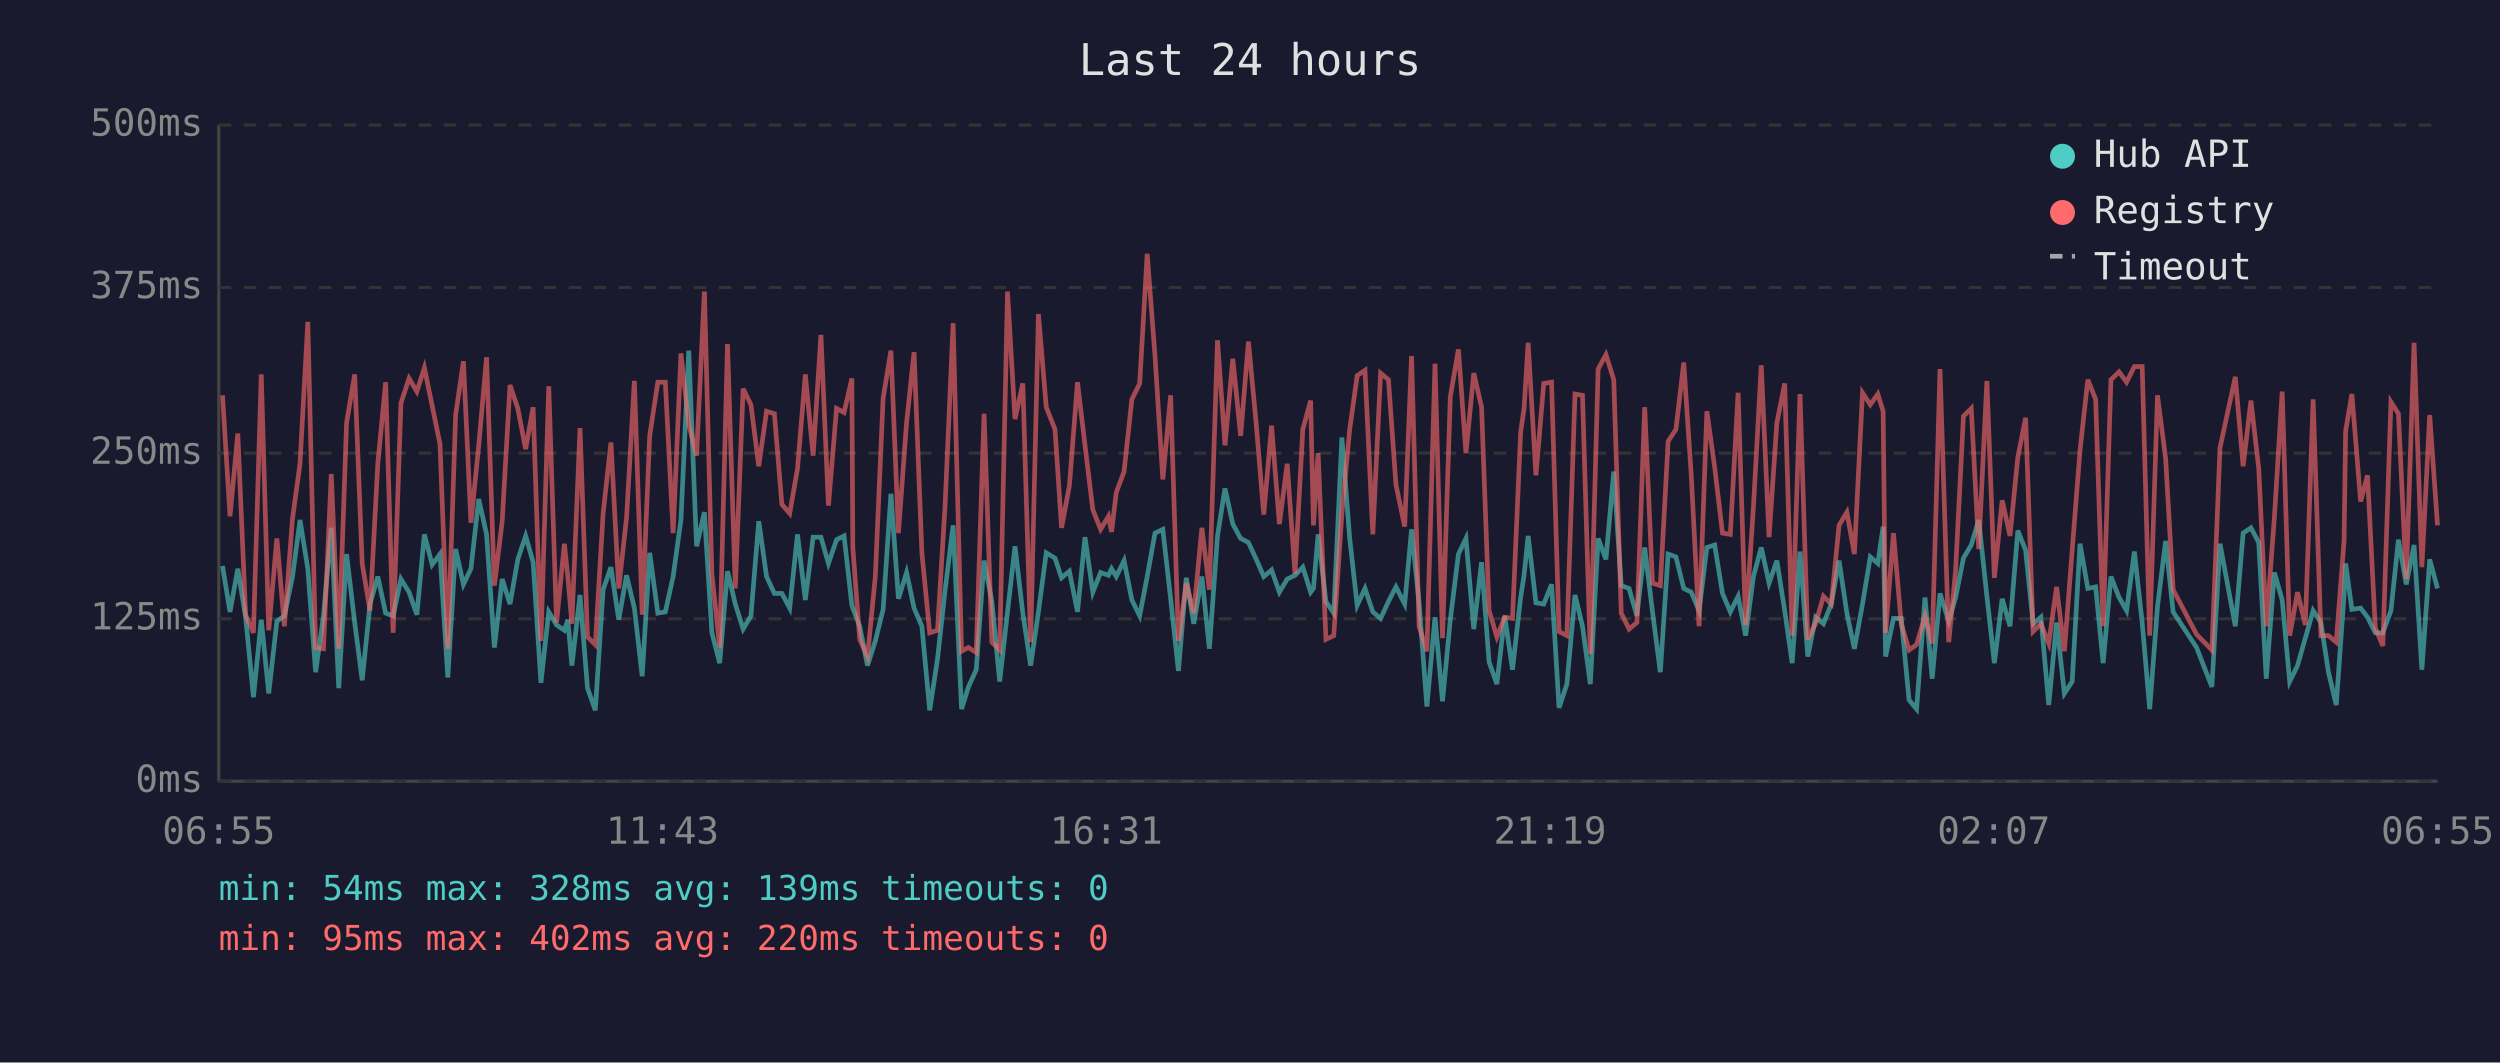
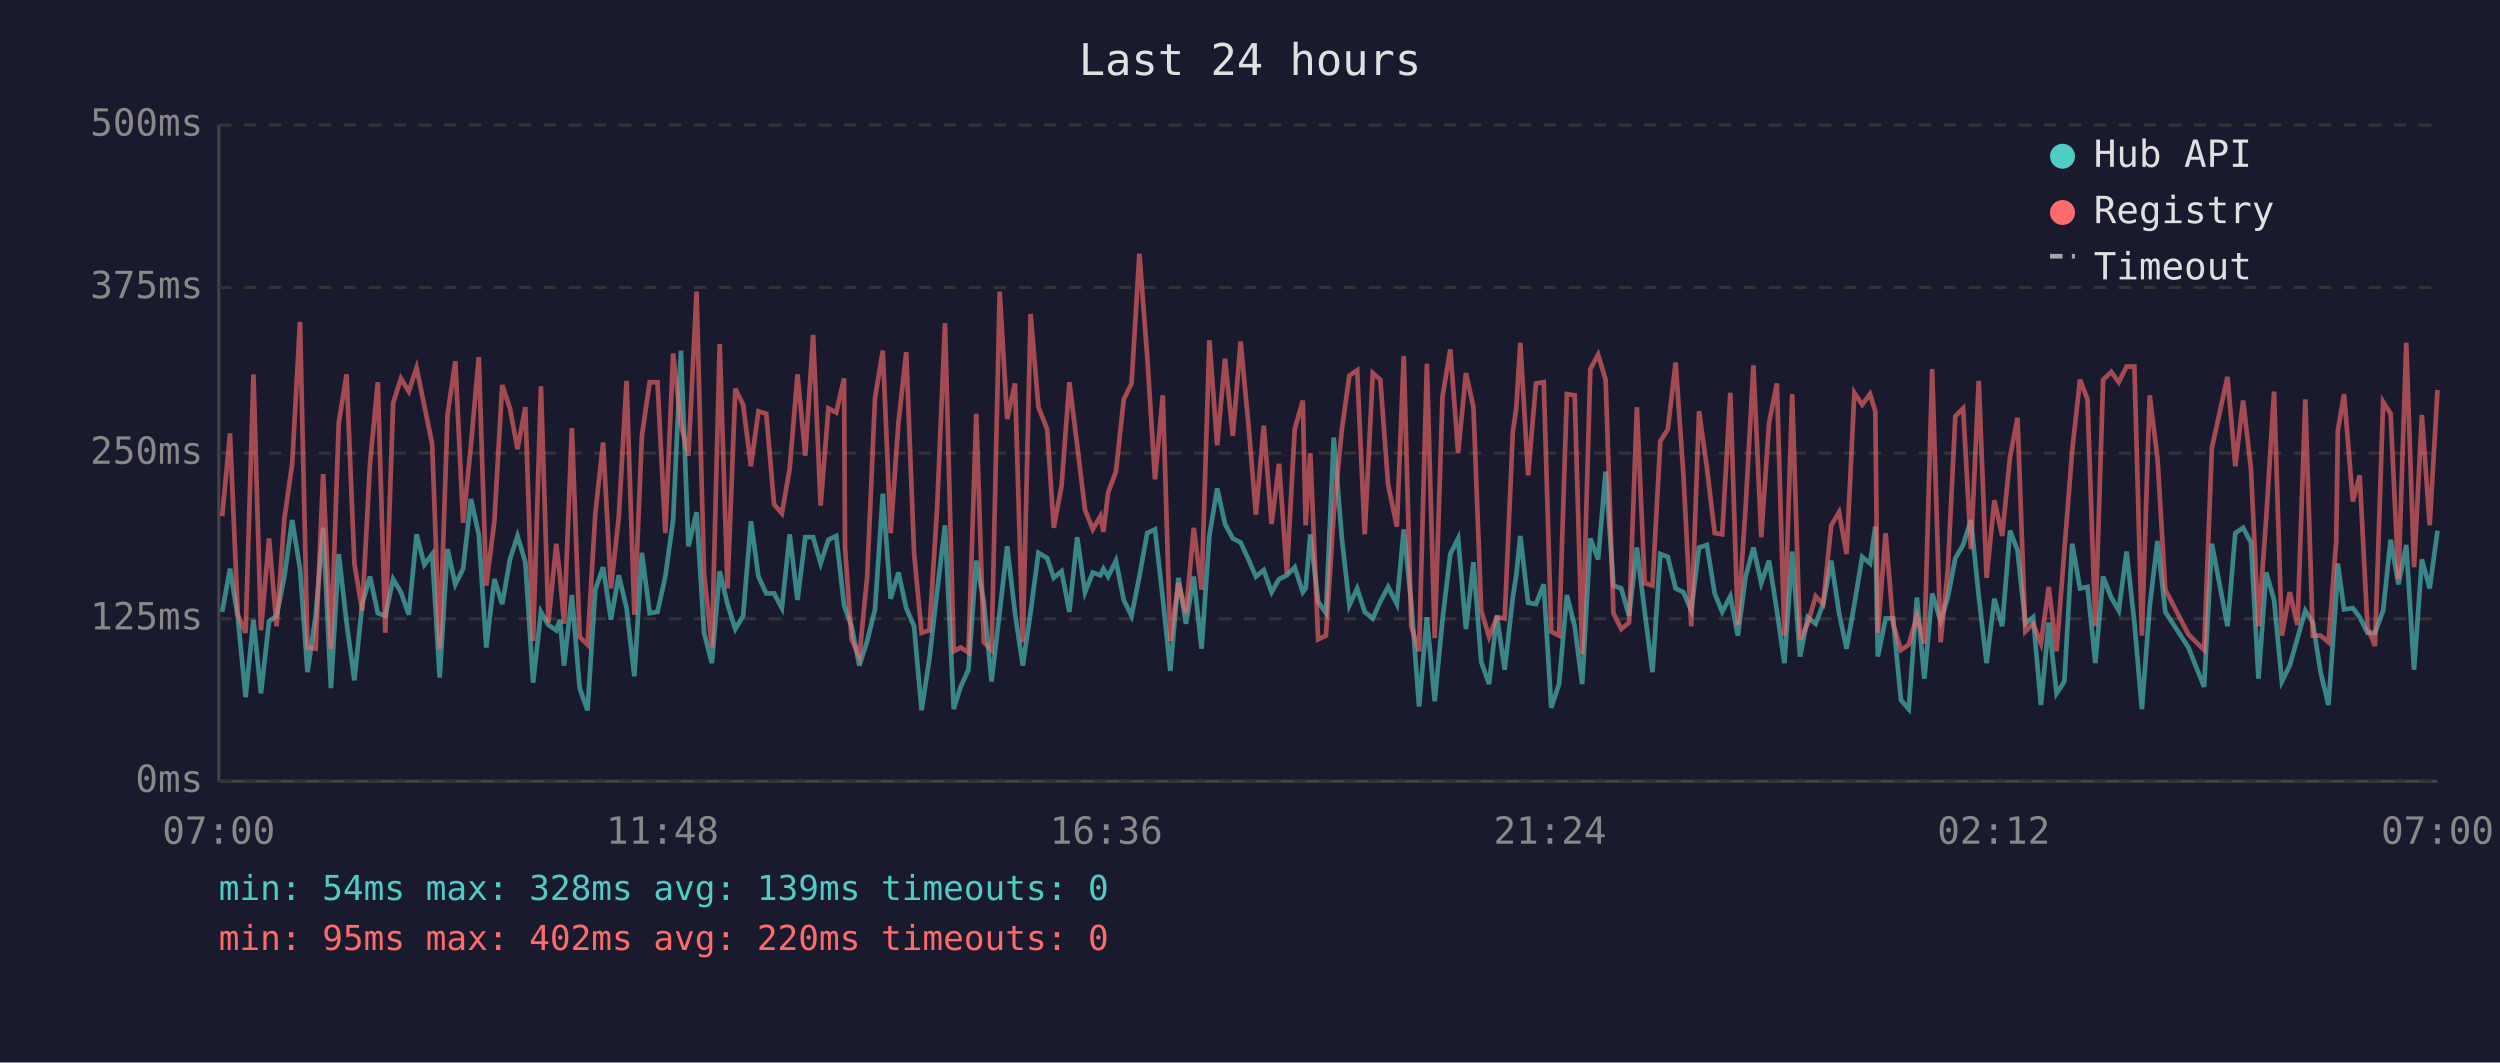
<svg xmlns="http://www.w3.org/2000/svg" viewBox="0 0 800 340" font-family="monospace" font-size="12">
  <rect width="800" height="340" fill="#1a1a2e" />
  <text x="400" y="24" fill="#e0e0e0" font-size="14" text-anchor="middle">Last 24 hours</text>
  <line x1="70" y1="40" x2="70" y2="250" stroke="#444" stroke-width="1" />
  <line x1="70" y1="250" x2="780" y2="250" stroke="#444" stroke-width="1" />
  <line x1="70" y1="250" x2="780" y2="250" stroke="#333" stroke-width="1" stroke-dasharray="4" />
  <text x="65" y="250" fill="#888" text-anchor="end" dominant-baseline="middle">0ms</text>
  <line x1="70" y1="198" x2="780" y2="198" stroke="#333" stroke-width="1" stroke-dasharray="4" />
  <text x="65" y="198" fill="#888" text-anchor="end" dominant-baseline="middle">125ms</text>
  <line x1="70" y1="145" x2="780" y2="145" stroke="#333" stroke-width="1" stroke-dasharray="4" />
  <text x="65" y="145" fill="#888" text-anchor="end" dominant-baseline="middle">250ms</text>
  <line x1="70" y1="92" x2="780" y2="92" stroke="#333" stroke-width="1" stroke-dasharray="4" />
  <text x="65" y="92" fill="#888" text-anchor="end" dominant-baseline="middle">375ms</text>
  <line x1="70" y1="40" x2="780" y2="40" stroke="#333" stroke-width="1" stroke-dasharray="4" />
  <text x="65" y="40" fill="#888" text-anchor="end" dominant-baseline="middle">500ms</text>
-   <text x="70" y="270" fill="#888" text-anchor="middle">06:55</text>
-   <text x="212" y="270" fill="#888" text-anchor="middle">11:43</text>
-   <text x="354" y="270" fill="#888" text-anchor="middle">16:31</text>
-   <text x="496" y="270" fill="#888" text-anchor="middle">21:19</text>
-   <text x="638" y="270" fill="#888" text-anchor="middle">02:07</text>
-   <text x="780" y="270" fill="#888" text-anchor="middle">06:55</text>
-   <polyline points="71.2,181.1 73.6,195.8 76.1,182.0 78.6,197.5 81.1,223.1 83.6,198.3 86.0,221.9 88.6,198.8 91.0,197.1 93.6,184.5 96.0,166.4 98.5,182.0 101.0,215.1 103.5,197.1 106.0,168.9 108.4,220.2 110.9,177.3 113.5,199.2 115.9,217.7 118.4,193.3 120.9,184.5 123.4,196.2 125.8,197.1 128.3,185.3 130.9,189.5 133.4,196.7 135.8,171.0 138.3,180.7 140.8,177.3 143.3,216.8 145.8,175.7 148.3,187.0 150.7,182.0 153.2,159.7 155.7,171.0 158.2,207.2 160.7,185.3 163.2,193.3 165.7,179.0 168.2,171.5 170.6,179.9 173.1,218.5 175.6,195.8 178.1,200.0 180.6,201.7 181.7,198.3 183.0,213.0 185.6,190.4 188.0,220.2 190.5,227.3 193.0,188.7 195.5,181.5 198.0,198.3 200.5,184.1 203.0,194.6 205.5,216.4 207.9,176.9 210.5,196.2 212.9,195.8 215.4,184.5 217.9,166.4 220.4,112.2 222.9,174.8 225.4,163.9 227.8,202.5 230.3,212.2 232.8,182.8 235.3,193.3 237.8,201.3 240.3,197.1 242.8,166.8 245.3,184.5 247.8,189.9 250.2,189.9 252.7,194.6 255.2,171.0 257.7,192.0 260.2,171.9 262.7,171.9 265.1,180.3 267.7,172.7 270.1,171.5 272.6,193.7 272.9,194.6 275.1,200.4 277.6,213.0 280.1,205.1 282.6,195.0 285.1,158.0 287.5,191.6 290.1,183.2 292.5,194.6 295.0,200.4 297.5,227.3 300.0,210.9 302.4,189.1 305.0,168.1 307.7,226.9 309.9,219.8 312.4,214.3 314.9,179.4 317.4,192.5 319.9,218.1 322.4,195.8 324.8,174.8 327.3,196.2 329.8,213.0 332.3,195.8 334.8,176.9 337.6,178.6 339.7,184.9 342.2,182.8 344.8,195.8 347.2,171.9 349.7,189.5 352.2,183.2 354.7,184.1 355.7,182.0 357.2,184.5 359.7,179.4 362.2,192.0 364.7,197.1 367.1,184.5 369.6,170.6 372.1,169.4 374.6,191.6 377.1,214.7 379.6,184.9 382.0,199.6 384.6,184.5 387.0,207.6 389.6,171.5 392.0,156.3 394.5,167.7 397.0,172.3 399.5,173.6 402.0,179.0 404.4,184.5 406.9,182.4 409.4,189.5 411.9,185.3 414.4,184.1 416.9,181.5 419.4,189.5 420.3,188.3 421.8,171.0 424.3,192.5 426.8,196.2 429.4,140.0 431.9,172.3 434.3,193.7 436.8,188.3 439.3,195.8 441.8,197.9 444.3,192.5 446.7,187.8 449.5,193.3 451.7,169.4 454.1,192.9 456.6,226.1 459.2,197.5 461.6,224.4 464.1,198.3 466.7,177.3 469.1,172.3 471.6,201.3 474.1,179.9 476.5,211.8 479.0,218.9 481.5,197.1 484.0,214.3 486.6,191.2 487.7,184.1 489.0,171.5 491.5,192.9 494.0,193.3 496.5,187.0 498.9,226.5 501.4,218.9 504.0,190.4 506.4,200.4 508.9,218.9 511.4,172.3 513.9,179.0 516.4,150.9 518.8,187.4 521.3,188.3 523.8,197.1 526.3,175.2 528.8,195.8 531.3,215.1 533.8,177.3 536.3,178.2 538.8,188.3 541.2,189.5 543.7,195.4 546.2,175.2 548.7,174.4 551.2,189.9 553.7,195.8 556.2,190.8 558.6,203.4 561.1,184.5 563.6,175.2 566.1,186.6 568.6,179.4 571.1,195.4 573.5,212.2 576.0,176.5 578.5,210.1 581.0,197.5 583.5,199.6 586.0,193.3 588.5,179.4 591.0,196.2 593.4,207.6 596.0,193.3 598.5,178.2 600.9,180.3 602.6,168.5 603.4,210.1 605.9,197.9 608.4,197.9 610.9,224.0 613.3,226.9 616.0,191.2 618.3,217.2 620.8,189.9 623.6,198.8 625.8,191.2 628.3,178.6 630.8,174.4 633.2,166.4 635.8,190.8 638.2,212.2 640.7,191.6 643.2,200.4 645.7,169.8 648.2,176.1 650.6,199.6 653.1,197.5 655.6,225.6 658.1,199.2 660.6,221.9 663.1,218.1 665.6,174.0 668.1,188.3 670.6,187.8 673.0,212.2 675.5,184.5 678.1,191.2 680.5,195.4 683.0,176.5 685.5,199.2 687.9,226.9 690.4,194.1 693.0,173.1 695.4,195.8 702.9,207.2 707.8,219.8 710.4,174.0 715.3,200.4 717.8,170.6 720.3,168.9 722.8,173.6 725.2,217.2 727.8,183.2 730.3,192.0 732.7,218.1 735.2,213.0 737.7,204.2 740.2,195.4 742.7,199.2 745.1,215.1 747.6,225.6 750.1,190.4 750.6,180.3 752.6,195.0 755.4,194.6 757.6,197.5 760.1,202.5 762.5,202.5 765.1,195.4 767.5,172.7 770.0,187.0 772.5,174.4 775.0,214.3 777.5,179.0 780.0,188.3" fill="none" stroke="#4ecdc4" stroke-width="1.5" opacity="0.6" />
-   <polyline points="71.2,126.5 73.6,165.2 76.1,138.7 78.6,196.7 81.1,202.5 83.6,119.8 86.0,201.7 88.6,172.3 91.0,200.4 93.6,166.0 96.0,148.4 98.5,103.0 101.0,207.2 103.5,207.6 106.0,151.7 108.4,207.6 110.9,135.3 113.5,119.8 115.9,180.3 118.4,195.4 120.9,148.4 123.4,122.3 125.8,202.5 128.3,129.0 130.9,121.1 133.4,125.3 135.8,117.7 138.3,129.9 140.8,142.1 143.3,207.6 145.8,132.8 148.3,115.6 150.7,167.3 153.2,142.5 155.7,114.3 158.2,187.4 160.7,166.8 163.2,123.2 165.7,130.7 168.2,143.7 170.6,130.3 173.1,205.1 175.6,123.6 178.1,199.2 180.6,174.0 181.7,184.5 183.0,199.6 185.6,137.0 188.0,203.8 190.5,206.3 193.0,164.3 195.5,141.6 198.0,188.3 200.5,165.6 203.0,121.9 205.5,196.7 207.9,139.5 210.5,122.3 212.9,122.3 215.4,170.6 217.9,113.1 220.4,135.8 222.9,145.8 225.4,93.3 227.8,183.6 230.3,207.2 232.8,110.1 235.3,188.3 237.8,124.4 240.3,129.5 242.8,149.2 245.3,131.6 247.8,132.4 250.2,161.4 252.7,164.3 255.2,150.0 257.7,119.8 260.2,145.8 262.7,107.2 265.1,161.8 267.7,130.7 270.1,132.0 272.6,121.1 272.9,175.2 275.1,204.6 277.6,210.1 280.1,184.5 282.6,127.4 285.1,112.2 287.5,170.6 290.1,135.3 292.5,112.7 295.0,176.9 297.5,202.5 300.0,201.7 302.4,162.2 305.0,103.4 307.7,208.4 309.9,207.2 312.4,208.8 314.9,132.4 317.4,205.5 319.9,208.0 322.4,93.3 324.8,134.1 327.3,122.7 329.8,205.5 332.3,100.5 334.8,130.3 337.6,137.4 339.7,168.9 342.2,155.5 344.8,122.3 347.2,142.5 349.7,163.1 352.2,169.4 354.7,165.2 355.7,170.2 357.2,157.6 359.7,150.9 362.2,127.8 364.7,122.7 367.1,81.2 369.6,113.9 372.1,153.4 374.6,126.5 377.1,205.1 379.6,186.6 382.0,196.2 384.6,168.9 387.0,188.7 389.6,108.9 392.0,142.5 394.5,114.8 397.0,139.5 399.5,109.3 402.0,135.8 404.4,164.7 406.9,136.2 409.4,167.7 411.9,148.4 414.4,183.6 416.9,137.4 419.4,128.2 420.3,168.1 421.8,145.0 424.3,204.6 426.8,203.4 429.4,164.3 431.9,137.4 434.3,120.2 436.8,118.5 439.3,171.0 441.8,119.4 444.3,121.5 446.7,155.1 449.5,168.5 451.7,113.9 454.1,200.4 456.6,208.4 459.2,116.4 461.6,204.2 464.1,126.9 466.7,111.8 469.1,145.0 471.6,119.4 474.1,130.3 476.5,195.4 479.0,203.8 481.5,197.5 484.0,197.9 486.6,138.3 487.7,130.7 489.0,109.7 491.5,152.1 494.0,122.7 496.5,122.3 498.9,202.1 501.4,203.4 504.0,126.1 506.4,126.5 508.9,209.3 511.4,118.1 513.9,113.5 516.4,121.5 518.8,196.2 521.3,201.3 523.8,199.2 526.3,130.3 528.8,186.6 531.3,187.4 533.8,141.2 536.3,137.4 538.8,116.0 541.2,152.1 543.7,200.4 546.2,131.6 548.7,149.6 551.2,170.6 553.7,171.0 556.2,125.7 558.6,200.0 561.1,162.2 563.6,116.9 566.1,171.9 568.6,135.3 571.1,122.7 573.5,203.4 576.0,126.1 578.5,204.6 581.0,199.6 583.5,190.8 586.0,193.3 588.5,168.1 591.0,163.9 593.4,177.3 596.0,125.7 598.5,129.5 600.9,126.1 602.6,131.6 603.4,202.5 605.9,170.6 608.4,199.6 610.9,208.0 613.3,206.3 616.0,197.1 618.3,205.9 620.8,118.1 623.6,205.5 625.8,182.4 628.3,133.2 630.8,130.7 633.2,175.7 635.8,121.9 638.2,184.9 640.7,160.1 643.2,171.5 645.7,146.3 648.2,133.7 650.6,202.1 653.1,199.6 655.6,205.9 658.1,187.8 660.6,208.4 663.1,176.1 665.6,144.2 668.1,121.5 670.6,127.8 673.0,200.4 675.5,121.5 678.1,119.0 680.5,122.3 683.0,117.3 685.5,117.3 687.9,203.4 690.4,126.5 693.0,146.7 695.4,188.7 702.9,203.0 707.8,208.0 710.4,143.3 715.3,120.6 717.8,149.2 720.3,128.2 722.8,150.0 725.2,200.4 727.8,165.6 730.3,125.3 732.7,203.4 735.2,189.5 737.7,200.0 740.2,127.8 742.7,203.4 745.1,203.4 747.6,205.5 750.1,173.1 750.6,137.9 752.6,126.1 755.4,160.5 757.6,152.1 760.1,200.9 762.5,206.7 765.1,128.6 767.5,132.4 770.0,185.3 772.5,109.7 775.0,181.5 777.5,132.8 780.0,168.1" fill="none" stroke="#ff6b6b" stroke-width="1.5" opacity="0.6" />
+   <text x="70" y="270" fill="#888" text-anchor="middle">07:00</text>
+   <text x="212" y="270" fill="#888" text-anchor="middle">11:48</text>
+   <text x="354" y="270" fill="#888" text-anchor="middle">16:36</text>
+   <text x="496" y="270" fill="#888" text-anchor="middle">21:24</text>
+   <text x="638" y="270" fill="#888" text-anchor="middle">02:12</text>
+   <text x="780" y="270" fill="#888" text-anchor="middle">07:00</text>
+   <polyline points="71.1,195.8 73.6,182.0 76.1,197.5 78.6,223.1 81.1,198.3 83.5,221.9 86.1,198.8 88.5,197.1 91.0,184.5 93.5,166.4 96.0,182.0 98.4,215.1 101.0,197.1 103.4,168.9 105.9,220.2 108.4,177.3 110.9,199.2 113.4,217.7 115.9,193.3 118.4,184.5 120.9,196.2 123.3,197.1 125.8,185.3 128.3,189.5 130.8,196.7 133.3,171.0 135.8,180.7 138.3,177.3 140.7,216.8 143.2,175.7 145.7,187.0 148.2,182.0 150.7,159.7 153.2,171.0 155.6,207.2 158.2,185.3 160.7,193.3 163.2,179.0 165.6,171.5 168.1,179.9 170.6,218.5 173.1,195.8 175.5,200.0 178.0,201.7 179.2,198.3 180.5,213.0 183.0,190.4 185.5,220.2 188.0,227.3 190.5,188.7 193.0,181.5 195.5,198.3 198.0,184.1 200.5,194.6 203.0,216.4 205.4,176.9 207.9,196.2 210.4,195.8 212.9,184.5 215.4,166.4 217.9,112.2 220.3,174.8 222.9,163.9 225.3,202.5 227.8,212.2 230.3,182.8 232.8,193.3 235.3,201.3 237.8,197.1 240.3,166.8 242.7,184.5 245.2,189.9 247.7,189.9 250.2,194.6 252.7,171.0 255.2,192.0 257.7,171.9 260.2,171.9 262.6,180.3 265.1,172.7 267.6,171.5 270.1,193.7 270.4,194.6 272.5,200.4 275.0,213.0 277.5,205.1 280.0,195.0 282.5,158.0 285.0,191.6 287.5,183.2 290.0,194.6 292.5,200.4 294.9,227.3 297.4,210.9 299.9,189.1 302.4,168.1 305.2,226.9 307.4,219.8 309.9,214.3 312.4,179.4 314.8,192.5 317.3,218.1 319.9,195.8 322.3,174.8 324.8,196.2 327.3,213.0 329.8,195.8 332.3,176.9 335.1,178.6 337.2,184.9 339.7,182.8 342.2,195.8 344.7,171.9 347.2,189.5 349.7,183.2 352.1,184.1 353.1,182.0 354.6,184.5 357.1,179.4 359.6,192.0 362.1,197.1 364.6,184.5 367.1,170.6 369.6,169.4 372.1,191.6 374.5,214.7 377.1,184.9 379.5,199.6 382.0,184.5 384.5,207.6 387.0,171.5 389.5,156.3 392.0,167.7 394.5,172.3 397.0,173.6 399.5,179.0 401.9,184.5 404.4,182.4 406.9,189.5 409.3,185.3 411.8,184.1 414.3,181.5 416.9,189.5 417.8,188.3 419.3,171.0 421.8,192.5 424.3,196.2 426.8,140.0 429.4,172.3 431.8,193.7 434.3,188.3 436.7,195.8 439.3,197.9 441.7,192.5 444.2,187.8 447.0,193.3 449.2,169.4 451.6,192.9 454.1,226.1 456.6,197.5 459.1,224.4 461.6,198.3 464.1,177.3 466.6,172.3 469.1,201.3 471.5,179.9 474.0,211.8 476.5,218.9 479.0,197.1 481.5,214.3 484.1,191.2 485.2,184.1 486.5,171.5 489.0,192.9 491.5,193.3 494.0,187.0 496.4,226.5 498.9,218.9 501.4,190.4 503.9,200.4 506.3,218.9 508.9,172.3 511.4,179.0 513.8,150.9 516.3,187.4 518.8,188.3 521.3,197.1 523.8,175.2 526.3,195.8 528.8,215.1 531.3,177.3 533.7,178.2 536.2,188.3 538.7,189.5 541.2,195.4 543.7,175.2 546.2,174.4 548.7,189.9 551.1,195.8 553.7,190.8 556.1,203.4 558.6,184.5 561.1,175.2 563.6,186.6 566.1,179.4 568.6,195.4 571.0,212.2 573.5,176.5 576.0,210.1 578.5,197.5 581.0,199.6 583.4,193.3 586.0,179.4 588.5,196.2 590.9,207.6 593.4,193.3 595.9,178.2 598.4,180.3 600.1,168.5 600.9,210.1 603.4,197.9 605.8,197.9 608.3,224.0 610.8,226.9 613.4,191.2 615.8,217.2 618.3,189.9 621.0,198.8 623.3,191.2 625.7,178.6 628.2,174.4 630.7,166.4 633.2,190.8 635.7,212.2 638.2,191.6 640.7,200.4 643.2,169.8 645.6,176.1 648.1,199.6 650.6,197.5 653.1,225.6 655.6,199.2 658.1,221.9 660.6,218.1 663.1,174.0 665.6,188.3 668.0,187.8 670.5,212.2 673.0,184.5 675.6,191.2 678.0,195.4 680.5,176.5 683.0,199.2 685.4,226.9 687.9,194.1 690.4,173.1 692.9,195.8 700.3,207.2 705.3,219.8 707.8,174.0 712.8,200.4 715.3,170.6 717.8,168.9 720.3,173.6 722.7,217.2 725.2,183.2 727.7,192.0 730.2,218.1 732.7,213.0 735.2,204.2 737.7,195.4 740.1,199.2 742.6,215.1 745.1,225.6 747.6,190.4 748.1,180.3 750.1,195.0 752.9,194.6 755.1,197.5 757.6,202.5 760.0,202.5 762.6,195.4 765.0,172.7 767.5,187.0 770.0,174.4 772.5,214.3 775.0,179.0 777.5,188.3 780.0,169.8" fill="none" stroke="#4ecdc4" stroke-width="1.5" opacity="0.6" />
+   <polyline points="71.1,165.2 73.6,138.7 76.1,196.7 78.6,202.5 81.1,119.8 83.5,201.7 86.1,172.3 88.5,200.4 91.0,166.0 93.5,148.4 96.0,103.0 98.4,207.2 101.0,207.6 103.4,151.7 105.9,207.6 108.4,135.3 110.9,119.8 113.4,180.3 115.9,195.4 118.4,148.4 120.9,122.3 123.3,202.5 125.8,129.0 128.3,121.1 130.8,125.3 133.3,117.7 135.8,129.9 138.3,142.1 140.7,207.6 143.2,132.8 145.7,115.6 148.2,167.3 150.7,142.5 153.2,114.3 155.6,187.4 158.2,166.8 160.7,123.2 163.2,130.7 165.6,143.7 168.1,130.3 170.6,205.1 173.1,123.6 175.5,199.2 178.0,174.0 179.2,184.5 180.5,199.6 183.0,137.0 185.5,203.8 188.0,206.3 190.5,164.3 193.0,141.6 195.5,188.3 198.0,165.6 200.5,121.9 203.0,196.7 205.4,139.5 207.9,122.3 210.4,122.3 212.9,170.6 215.4,113.1 217.9,135.8 220.3,145.8 222.9,93.3 225.3,183.6 227.8,207.2 230.3,110.1 232.8,188.3 235.3,124.4 237.8,129.5 240.3,149.2 242.7,131.6 245.2,132.4 247.7,161.4 250.2,164.3 252.7,150.0 255.2,119.8 257.7,145.8 260.2,107.2 262.6,161.8 265.1,130.7 267.6,132.0 270.1,121.1 270.4,175.2 272.5,204.6 275.0,210.1 277.5,184.5 280.0,127.4 282.5,112.2 285.0,170.6 287.5,135.3 290.0,112.7 292.5,176.9 294.9,202.5 297.4,201.7 299.9,162.2 302.4,103.4 305.2,208.4 307.4,207.2 309.9,208.8 312.4,132.4 314.8,205.5 317.3,208.0 319.9,93.3 322.3,134.1 324.8,122.7 327.3,205.5 329.8,100.5 332.3,130.3 335.1,137.4 337.2,168.9 339.7,155.5 342.2,122.3 344.7,142.5 347.2,163.1 349.7,169.4 352.1,165.2 353.1,170.2 354.6,157.6 357.1,150.9 359.6,127.8 362.1,122.7 364.6,81.2 367.1,113.9 369.6,153.4 372.1,126.5 374.5,205.1 377.1,186.6 379.5,196.2 382.0,168.9 384.5,188.7 387.0,108.9 389.5,142.5 392.0,114.8 394.5,139.5 397.0,109.3 399.5,135.8 401.9,164.7 404.4,136.2 406.9,167.7 409.3,148.4 411.8,183.6 414.3,137.4 416.9,128.2 417.8,168.1 419.3,145.0 421.8,204.6 424.3,203.4 426.8,164.3 429.4,137.4 431.8,120.2 434.3,118.5 436.7,171.0 439.3,119.4 441.7,121.5 444.2,155.1 447.0,168.5 449.2,113.9 451.6,200.4 454.1,208.4 456.6,116.4 459.1,204.2 461.6,126.9 464.1,111.8 466.6,145.0 469.1,119.4 471.5,130.3 474.0,195.4 476.5,203.8 479.0,197.5 481.5,197.9 484.1,138.3 485.2,130.7 486.5,109.7 489.0,152.1 491.5,122.7 494.0,122.3 496.4,202.1 498.9,203.4 501.4,126.1 503.9,126.5 506.3,209.3 508.9,118.1 511.4,113.5 513.8,121.5 516.3,196.2 518.8,201.3 521.3,199.2 523.8,130.3 526.3,186.6 528.8,187.4 531.3,141.2 533.7,137.4 536.2,116.0 538.7,152.1 541.2,200.4 543.7,131.6 546.2,149.6 548.7,170.6 551.1,171.0 553.7,125.7 556.1,200.0 558.6,162.2 561.1,116.9 563.6,171.9 566.1,135.3 568.6,122.7 571.0,203.4 573.5,126.1 576.0,204.6 578.5,199.6 581.0,190.8 583.4,193.3 586.0,168.1 588.5,163.9 590.9,177.3 593.4,125.7 595.9,129.5 598.4,126.1 600.1,131.6 600.9,202.5 603.4,170.6 605.8,199.6 608.3,208.0 610.8,206.3 613.4,197.1 615.8,205.9 618.3,118.1 621.0,205.5 623.3,182.4 625.7,133.2 628.2,130.7 630.7,175.7 633.2,121.9 635.7,184.9 638.2,160.1 640.7,171.5 643.2,146.3 645.6,133.7 648.1,202.1 650.6,199.6 653.1,205.9 655.6,187.8 658.1,208.4 660.6,176.1 663.1,144.2 665.6,121.5 668.0,127.8 670.5,200.4 673.0,121.5 675.6,119.0 678.0,122.3 680.5,117.3 683.0,117.3 685.4,203.4 687.9,126.5 690.4,146.7 692.9,188.7 700.3,203.0 705.3,208.0 707.8,143.3 712.8,120.6 715.3,149.2 717.8,128.2 720.3,150.0 722.7,200.4 725.2,165.6 727.7,125.3 730.2,203.4 732.7,189.5 735.2,200.0 737.7,127.8 740.1,203.4 742.6,203.4 745.1,205.5 747.6,173.1 748.1,137.9 750.1,126.1 752.9,160.5 755.1,152.1 757.6,200.9 760.0,206.7 762.6,128.6 765.0,132.4 767.5,185.3 770.0,109.7 772.5,181.5 775.0,132.8 777.5,168.1 780.0,124.8" fill="none" stroke="#ff6b6b" stroke-width="1.5" opacity="0.6" />
  <circle cx="660" cy="50" r="4" fill="#4ecdc4" />
  <text x="670" y="50" fill="#e0e0e0" dominant-baseline="middle">Hub API</text>
  <circle cx="660" cy="68" r="4" fill="#ff6b6b" />
  <text x="670" y="68" fill="#e0e0e0" dominant-baseline="middle">Registry</text>
  <line x1="656" y1="82" x2="664" y2="82" stroke="#e0e0e0" stroke-width="1.5" stroke-dasharray="4,3" opacity="0.7" />
  <text x="670" y="86" fill="#e0e0e0" dominant-baseline="middle">Timeout</text>
  <text x="70" y="288" fill="#4ecdc4" font-size="11">min: 54ms  max: 328ms  avg: 139ms  timeouts: 0</text>
  <text x="70" y="304" fill="#ff6b6b" font-size="11">min: 95ms  max: 402ms  avg: 220ms  timeouts: 0</text>
</svg>
